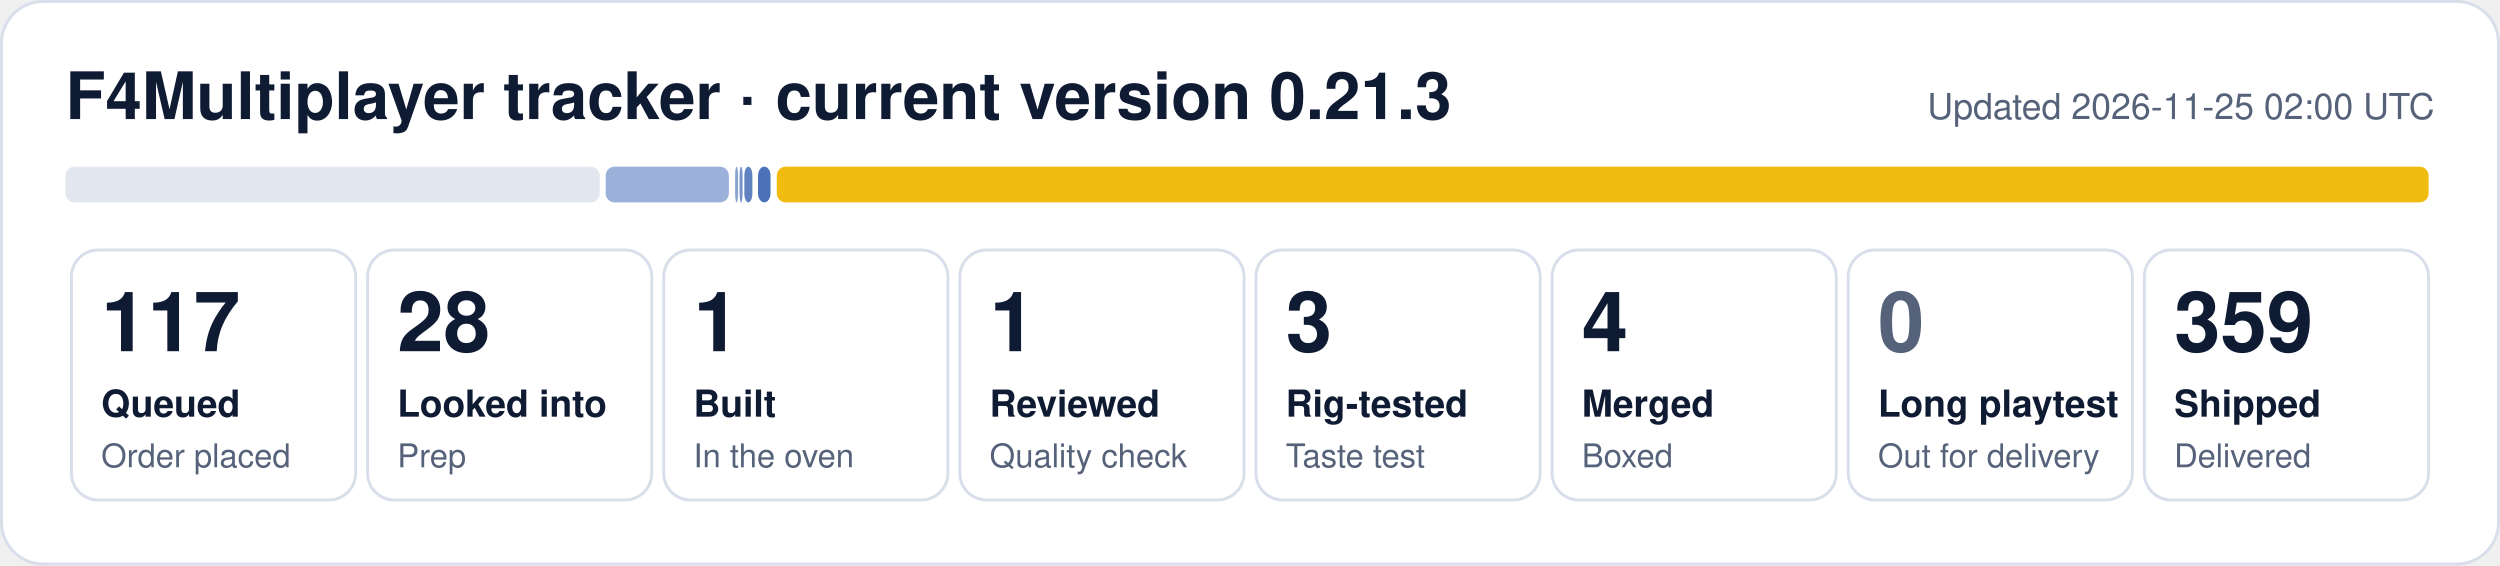
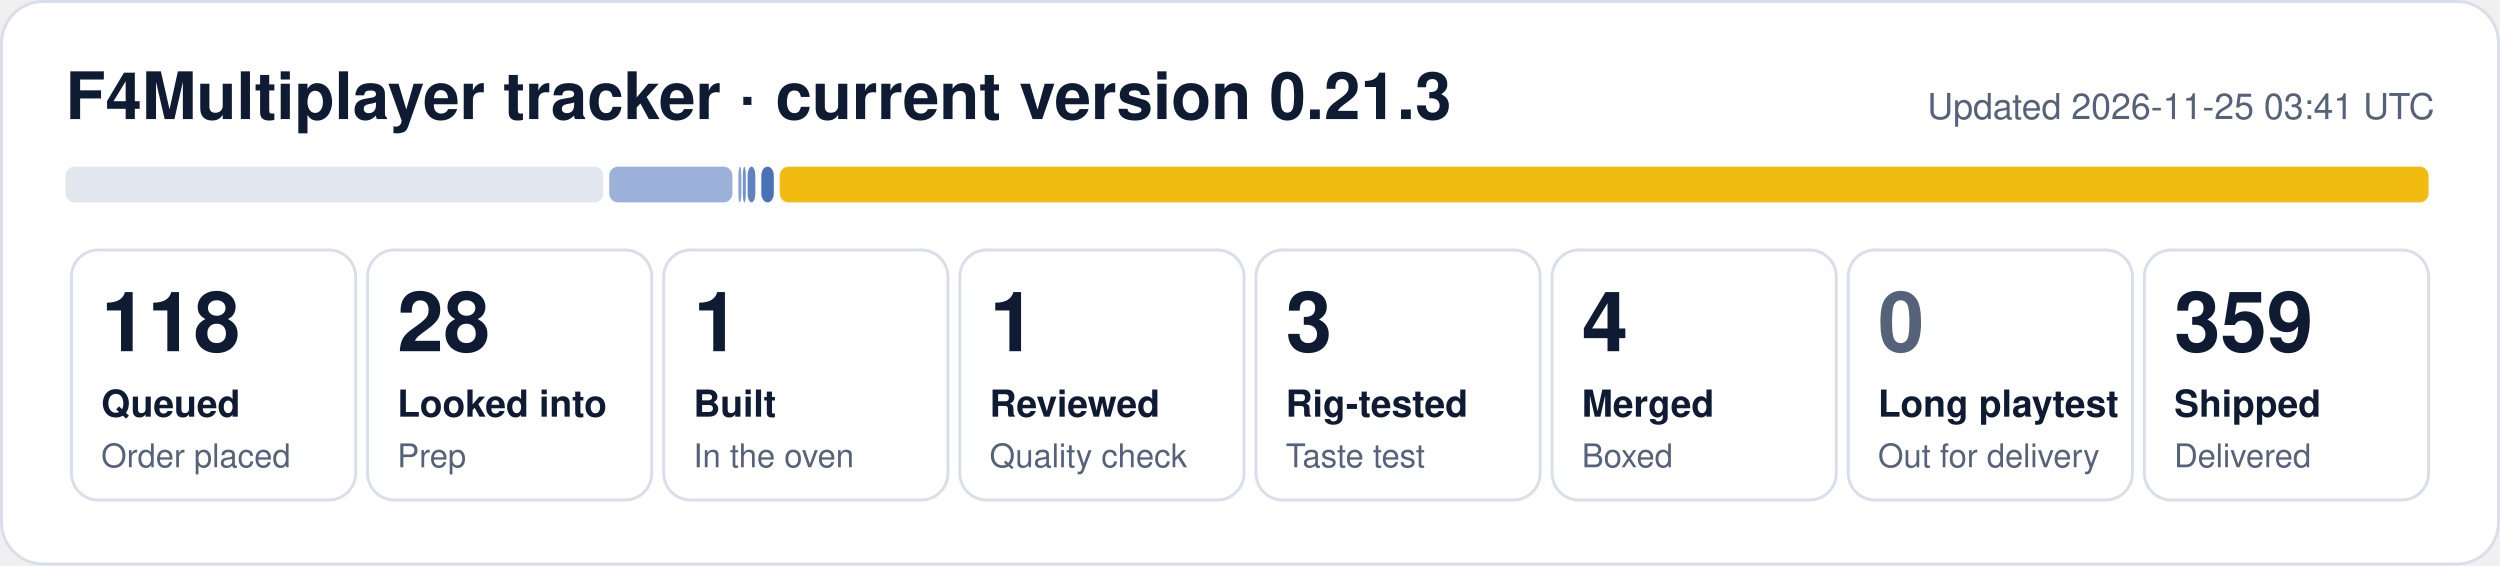
- <svg xmlns="http://www.w3.org/2000/svg" width="840" height="190" viewBox="0 0 840 190" role="img" aria-label="F4Multiplayer tracker: 117 queued, 28 looked into, 1 built, 1 reviewed, 3 rig-tested, 4 merged, 359 shipped">
+ <svg xmlns="http://www.w3.org/2000/svg" width="840" height="190" viewBox="0 0 840 190" role="img" aria-label="F4Multiplayer tracker: 118 queued, 28 looked into, 1 built, 1 reviewed, 3 rig-tested, 4 merged, 359 shipped">
  <rect x="0.5" y="0.5" width="839" height="189" rx="14" fill="#ffffff" stroke="#d9dfea" />
  <text x="22" y="40" font-family="Segoe UI, Helvetica, Arial, sans-serif" font-size="22" font-weight="700" fill="#0f1b33">F4Multiplayer tracker · current version 0.21.3</text>
-   <text x="818" y="40" font-family="Segoe UI, Helvetica, Arial, sans-serif" font-size="12" fill="#56627a" text-anchor="end">Updated 2026-11-25 02:00 UTC</text>
-   <rect x="22.0" y="56" width="179.5" height="12" rx="3" fill="#e1e6ef" fill-opacity="1.00" />
-   <rect x="203.5" y="56" width="41.4" height="12" rx="3" fill="#1f4fa8" fill-opacity="0.44" />
-   <rect x="247.0" y="56" width="1.0" height="12" rx="3" fill="#1f4fa8" fill-opacity="0.53" />
-   <rect x="248.5" y="56" width="1.0" height="12" rx="3" fill="#1f4fa8" fill-opacity="0.62" />
-   <rect x="250.1" y="56" width="2.7" height="12" rx="3" fill="#1f4fa8" fill-opacity="0.71" />
-   <rect x="254.7" y="56" width="4.2" height="12" rx="3" fill="#1f4fa8" fill-opacity="0.80" />
-   <rect x="261.0" y="56" width="555.0" height="12" rx="3" fill="#f0b90b" fill-opacity="0.98" />
+   <text x="818" y="40" font-family="Segoe UI, Helvetica, Arial, sans-serif" font-size="12" fill="#56627a" text-anchor="end">Updated 2026-11-25 03:41 UTC</text>
+   <rect x="22.0" y="56" width="180.7" height="12" rx="3" fill="#e1e6ef" fill-opacity="1.00" />
+   <rect x="204.7" y="56" width="41.4" height="12" rx="3" fill="#1f4fa8" fill-opacity="0.44" />
+   <rect x="248.1" y="56" width="1.0" height="12" rx="3" fill="#1f4fa8" fill-opacity="0.53" />
+   <rect x="249.6" y="56" width="1.0" height="12" rx="3" fill="#1f4fa8" fill-opacity="0.62" />
+   <rect x="251.2" y="56" width="2.6" height="12" rx="3" fill="#1f4fa8" fill-opacity="0.71" />
+   <rect x="255.8" y="56" width="4.2" height="12" rx="3" fill="#1f4fa8" fill-opacity="0.80" />
+   <rect x="262.0" y="56" width="554.0" height="12" rx="3" fill="#f0b90b" fill-opacity="0.98" />
  <rect x="24.0" y="84" width="95.5" height="84" rx="9" fill="none" stroke="#d9dfea" />
-   <text x="34.0" y="118" font-family="Segoe UI, Helvetica, Arial, sans-serif" font-size="28" font-weight="800" fill="#0f1b33">117</text>
+   <text x="34.0" y="118" font-family="Segoe UI, Helvetica, Arial, sans-serif" font-size="28" font-weight="800" fill="#0f1b33">118</text>
  <text x="34.0" y="140" font-family="Segoe UI, Helvetica, Arial, sans-serif" font-size="12.5" font-weight="600" fill="#0f1b33">Queued</text>
  <text x="34.0" y="157" font-family="Segoe UI, Helvetica, Arial, sans-serif" font-size="11" fill="#56627a">Order placed</text>
  <rect x="123.5" y="84" width="95.5" height="84" rx="9" fill="none" stroke="#d9dfea" />
  <text x="133.5" y="118" font-family="Segoe UI, Helvetica, Arial, sans-serif" font-size="28" font-weight="800" fill="#0f1b33">28</text>
  <text x="133.5" y="140" font-family="Segoe UI, Helvetica, Arial, sans-serif" font-size="12.5" font-weight="600" fill="#0f1b33">Looked into</text>
  <text x="133.5" y="157" font-family="Segoe UI, Helvetica, Arial, sans-serif" font-size="11" fill="#56627a">Prep</text>
  <rect x="223.0" y="84" width="95.5" height="84" rx="9" fill="none" stroke="#d9dfea" />
  <text x="233.0" y="118" font-family="Segoe UI, Helvetica, Arial, sans-serif" font-size="28" font-weight="800" fill="#0f1b33">1</text>
  <text x="233.0" y="140" font-family="Segoe UI, Helvetica, Arial, sans-serif" font-size="12.5" font-weight="600" fill="#0f1b33">Built</text>
  <text x="233.0" y="157" font-family="Segoe UI, Helvetica, Arial, sans-serif" font-size="11" fill="#56627a">In the oven</text>
  <rect x="322.5" y="84" width="95.5" height="84" rx="9" fill="none" stroke="#d9dfea" />
  <text x="332.5" y="118" font-family="Segoe UI, Helvetica, Arial, sans-serif" font-size="28" font-weight="800" fill="#0f1b33">1</text>
  <text x="332.5" y="140" font-family="Segoe UI, Helvetica, Arial, sans-serif" font-size="12.5" font-weight="600" fill="#0f1b33">Reviewed</text>
  <text x="332.5" y="157" font-family="Segoe UI, Helvetica, Arial, sans-serif" font-size="11" fill="#56627a">Quality check</text>
  <rect x="422.0" y="84" width="95.5" height="84" rx="9" fill="none" stroke="#d9dfea" />
  <text x="432.0" y="118" font-family="Segoe UI, Helvetica, Arial, sans-serif" font-size="28" font-weight="800" fill="#0f1b33">3</text>
  <text x="432.0" y="140" font-family="Segoe UI, Helvetica, Arial, sans-serif" font-size="12.5" font-weight="600" fill="#0f1b33">Rig-tested</text>
  <text x="432.0" y="157" font-family="Segoe UI, Helvetica, Arial, sans-serif" font-size="11" fill="#56627a">Taste test</text>
  <rect x="521.5" y="84" width="95.5" height="84" rx="9" fill="none" stroke="#d9dfea" />
  <text x="531.5" y="118" font-family="Segoe UI, Helvetica, Arial, sans-serif" font-size="28" font-weight="800" fill="#0f1b33">4</text>
  <text x="531.5" y="140" font-family="Segoe UI, Helvetica, Arial, sans-serif" font-size="12.5" font-weight="600" fill="#0f1b33">Merged</text>
  <text x="531.5" y="157" font-family="Segoe UI, Helvetica, Arial, sans-serif" font-size="11" fill="#56627a">Boxed</text>
  <rect x="621.0" y="84" width="95.5" height="84" rx="9" fill="none" stroke="#d9dfea" />
  <text x="631.0" y="118" font-family="Segoe UI, Helvetica, Arial, sans-serif" font-size="28" font-weight="800" fill="#56627a">0</text>
  <text x="631.0" y="140" font-family="Segoe UI, Helvetica, Arial, sans-serif" font-size="12.5" font-weight="600" fill="#0f1b33">Long playtest</text>
  <text x="631.0" y="157" font-family="Segoe UI, Helvetica, Arial, sans-serif" font-size="11" fill="#56627a">Out for delivery</text>
  <rect x="720.5" y="84" width="95.5" height="84" rx="9" fill="none" stroke="#d9dfea" />
  <text x="730.5" y="118" font-family="Segoe UI, Helvetica, Arial, sans-serif" font-size="28" font-weight="800" fill="#0f1b33">359</text>
  <text x="730.5" y="140" font-family="Segoe UI, Helvetica, Arial, sans-serif" font-size="12.5" font-weight="600" fill="#0f1b33">Shipped</text>
  <text x="730.5" y="157" font-family="Segoe UI, Helvetica, Arial, sans-serif" font-size="11" fill="#56627a">Delivered</text>
</svg>
